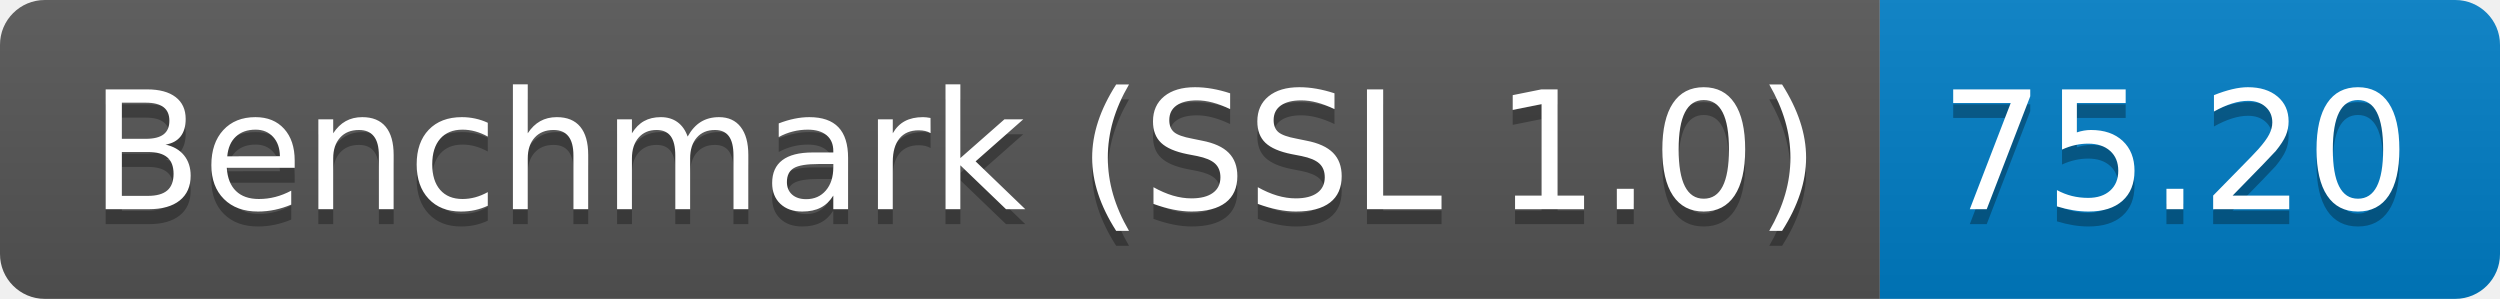
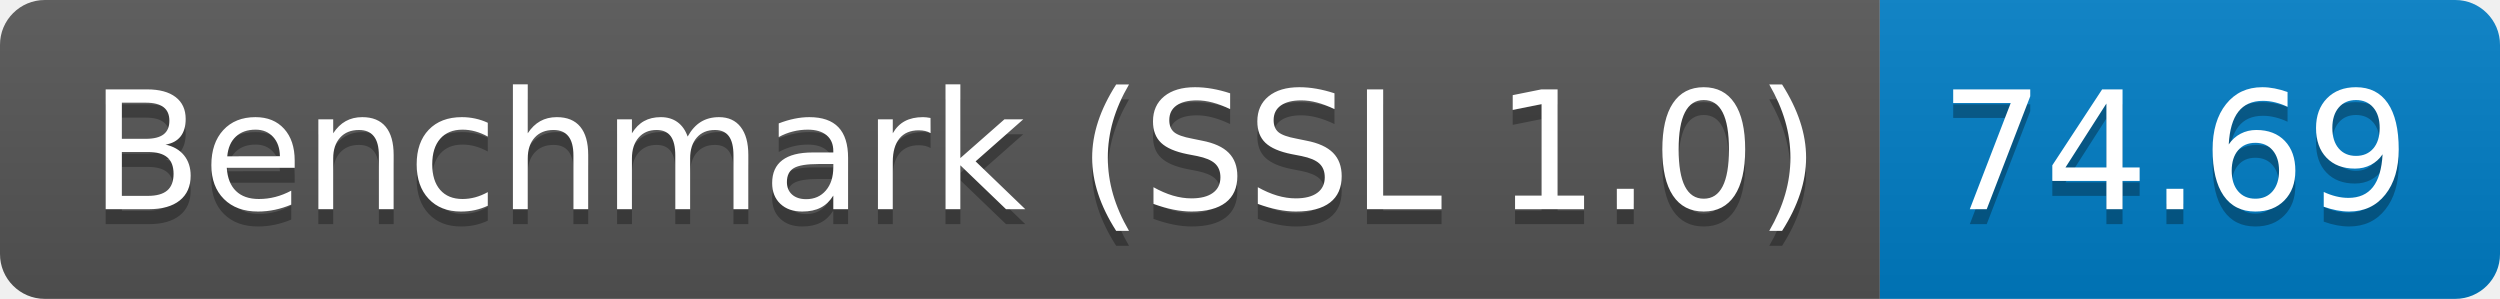
<svg xmlns="http://www.w3.org/2000/svg" height="20" width="167.3">
  <linearGradient id="smooth" x2="0" y2="100%">
    <stop offset="0" stop-color="#bbb" stop-opacity=".1" />
    <stop offset="1" stop-opacity=".1" />
  </linearGradient>
  <clipPath id="round">
    <rect fill="#fff" height="20" rx="3" width="167.3" />
  </clipPath>
  <g clip-path="url(#round)">
    <rect fill="#555" height="20" width="125.8" />
    <rect fill="#007ec6" height="20" width="41.5" x="125.8" />
    <rect fill="url(#smooth)" height="20" width="167.3" />
  </g>
  <g fill="#fff" font-family="DejaVu Sans,Verdana,Geneva,sans-serif" font-size="110" text-anchor="middle">
    <text fill="#010101" fill-opacity=".3" lengthAdjust="spacing" textLength="1158.0" transform="scale(0.1)" x="639.0" y="150">Benchmark (SSL 1.0)</text>
    <text lengthAdjust="spacing" textLength="1158.0" transform="scale(0.1)" x="639.0" y="140">Benchmark (SSL 1.0)</text>
-     <text fill="#010101" fill-opacity=".3" lengthAdjust="spacing" textLength="315.0" transform="scale(0.1)" x="1455.5" y="150">75.20</text>
-     <text lengthAdjust="spacing" textLength="315.0" transform="scale(0.1)" x="1455.5" y="140">75.20</text>
+     <text fill="#010101" fill-opacity=".3" lengthAdjust="spacing" textLength="315.0" transform="scale(0.1)" x="1455.5" y="150">74.69</text>
+     <text lengthAdjust="spacing" textLength="315.0" transform="scale(0.1)" x="1455.5" y="140">74.69</text>
  </g>
</svg>
